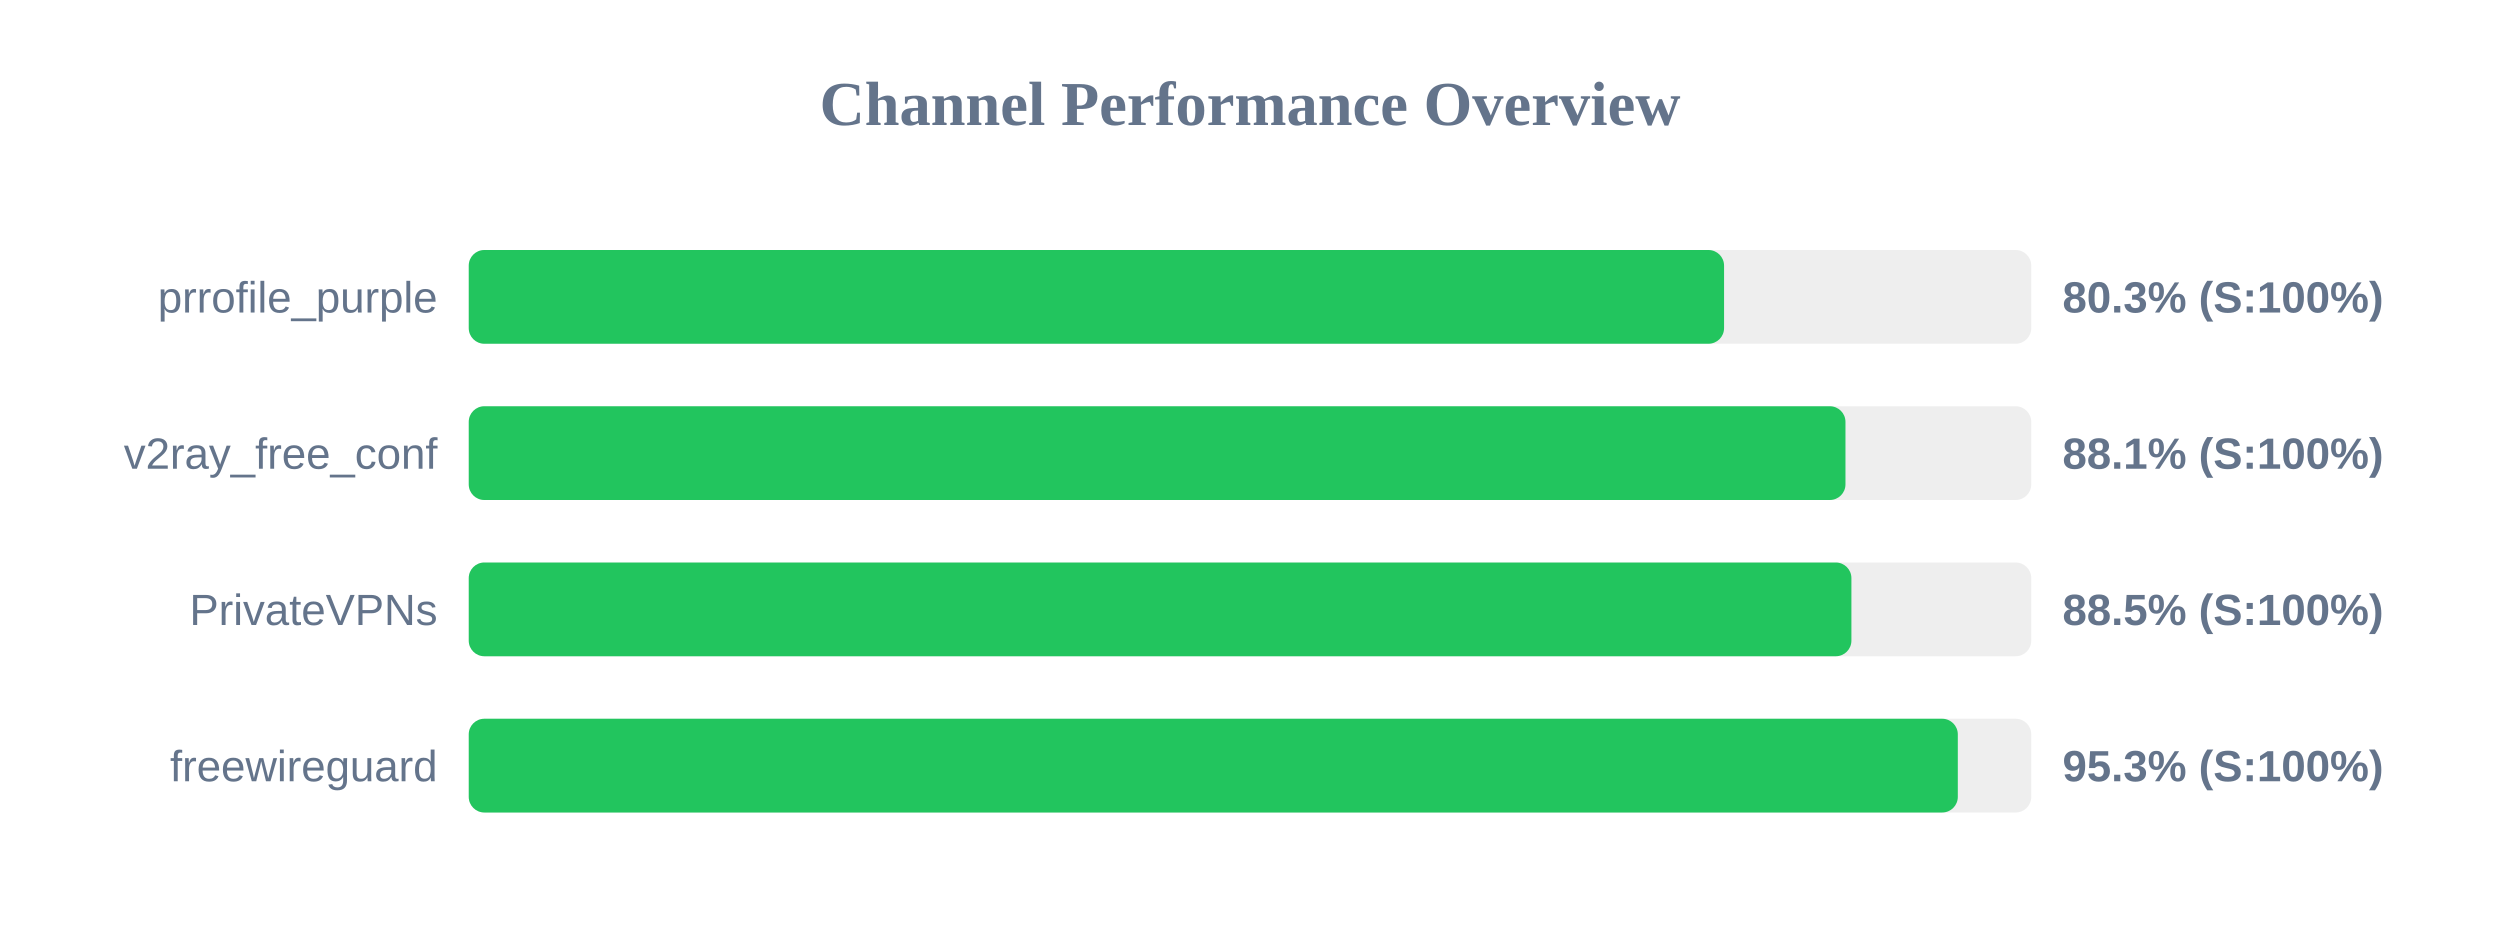
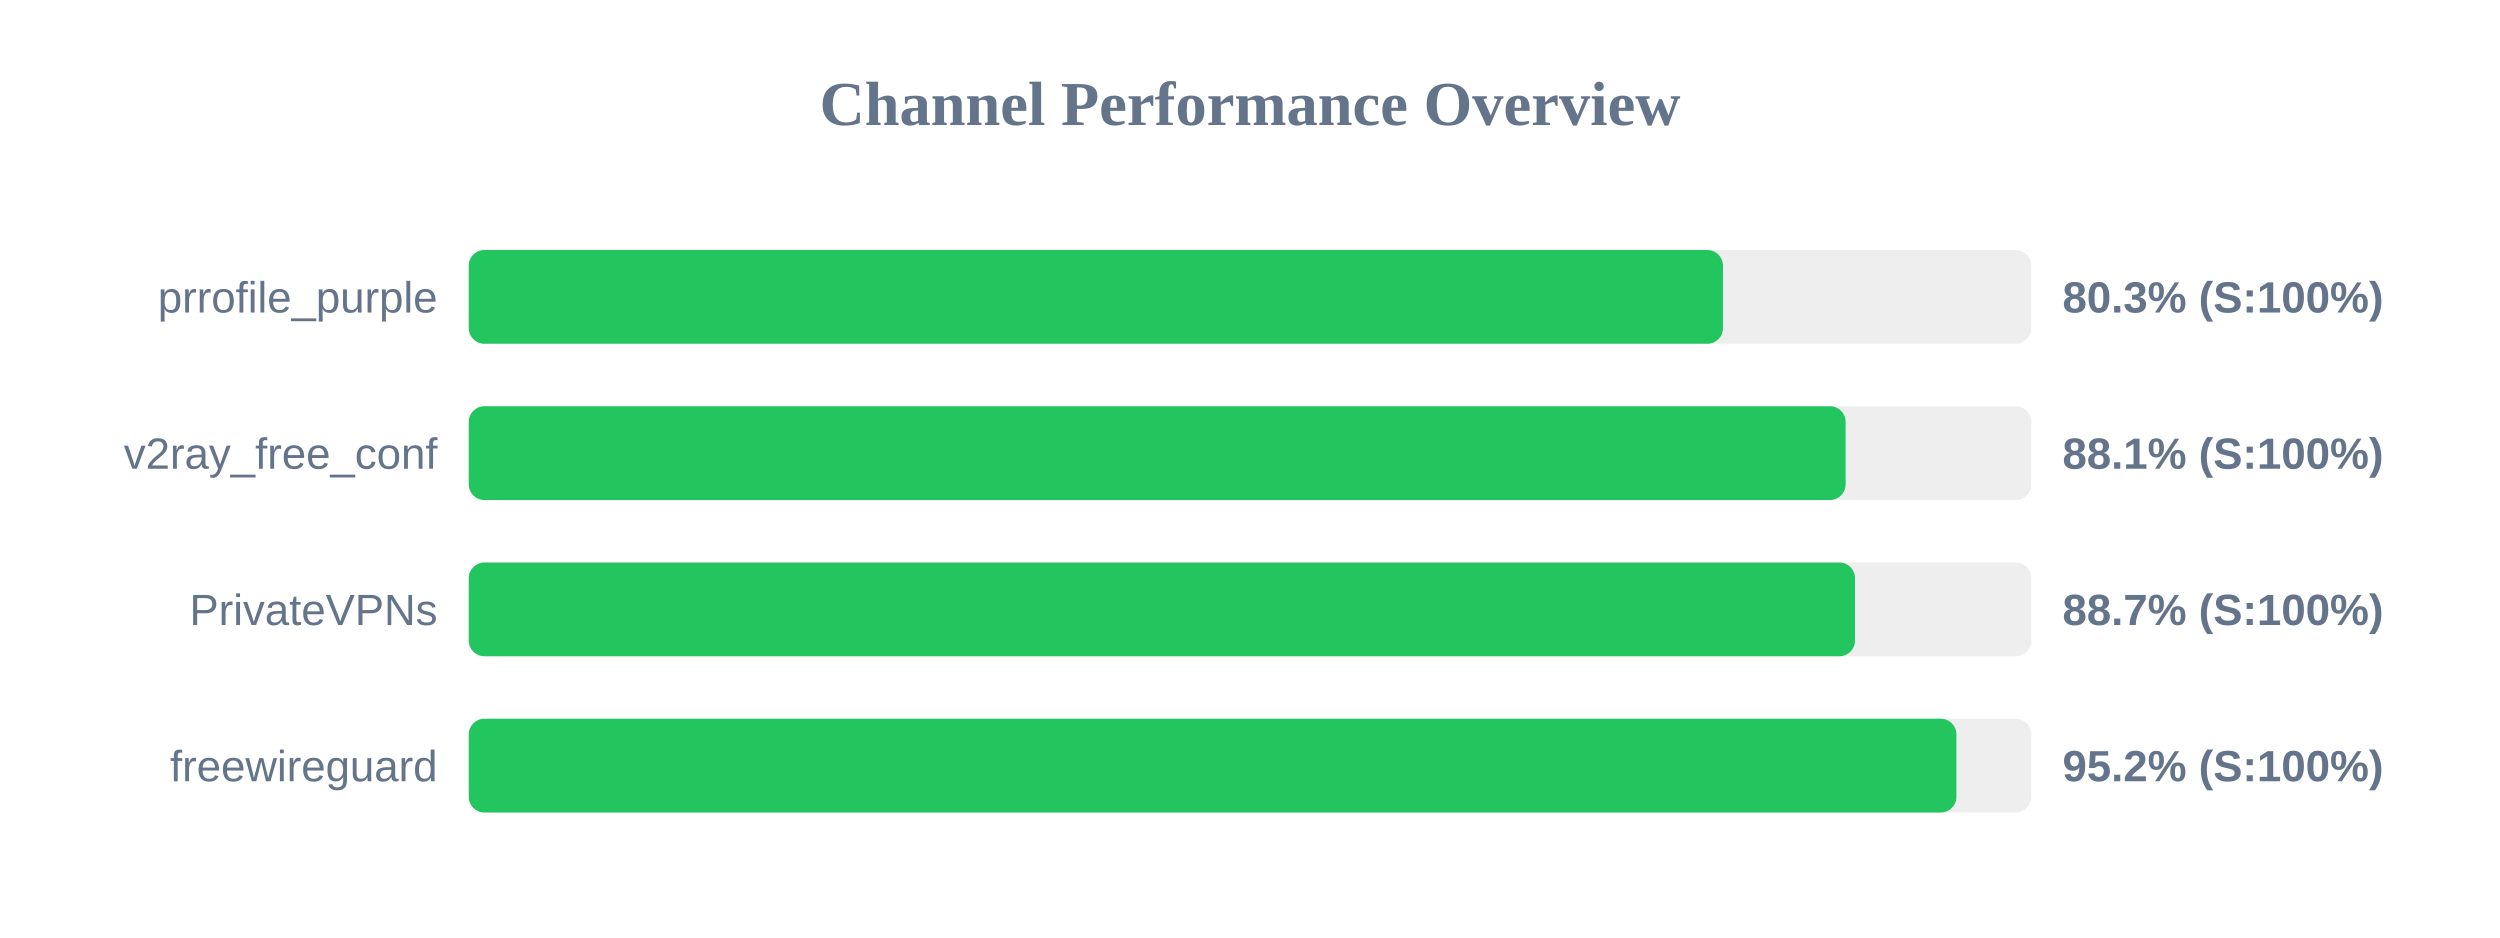
<svg xmlns="http://www.w3.org/2000/svg" width="800" height="300" version="1.1">
  <style>
        .row { font: 14px Arial; fill: #64748b; }
        .score { font: bold 14px Arial; fill: #64748b; }
    </style>
  <text x="400" y="40" text-anchor="middle" font-size="20px" font-weight="bold" fill="#64748b">Channel Performance Overview</text>
  <rect x="150" y="80" width="500" height="30" fill="#eee" rx="5" />
-   <rect x="150" y="80" width="401.7" height="30" fill="#22c55e" rx="5" />
+   <rect x="150" y="80" width="401.35" height="30" fill="#22c55e" rx="5" />
  <text x="140" y="100" text-anchor="end" class="row">prrofile_purple</text>
  <text x="660" y="100" text-anchor="start" class="score">80.3% (S:100%)</text>
  <rect x="150" y="130" width="500" height="30" fill="#eee" rx="5" />
-   <rect x="150" y="130" width="440.55" height="30" fill="#22c55e" rx="5" />
+   <rect x="150" y="130" width="440.6" height="30" fill="#22c55e" rx="5" />
  <text x="140" y="150" text-anchor="end" class="row">v2ray_free_conf</text>
  <text x="660" y="150" text-anchor="start" class="score">88.1% (S:100%)</text>
  <rect x="150" y="180" width="500" height="30" fill="#eee" rx="5" />
-   <rect x="150" y="180" width="442.45" height="30" fill="#22c55e" rx="5" />
+   <rect x="150" y="180" width="443.6" height="30" fill="#22c55e" rx="5" />
  <text x="140" y="200" text-anchor="end" class="row">PrivateVPNs</text>
-   <text x="660" y="200" text-anchor="start" class="score">88.5% (S:100%)</text>
+   <text x="660" y="200" text-anchor="start" class="score">88.7% (S:100%)</text>
  <rect x="150" y="230" width="500" height="30" fill="#eee" rx="5" />
-   <rect x="150" y="230" width="476.5" height="30" fill="#22c55e" rx="5" />
+   <rect x="150" y="230" width="476.05" height="30" fill="#22c55e" rx="5" />
  <text x="140" y="250" text-anchor="end" class="row">freewireguard</text>
-   <text x="660" y="250" text-anchor="start" class="score">95.3% (S:100%)</text>
+   <text x="660" y="250" text-anchor="start" class="score">95.2% (S:100%)</text>
</svg>
